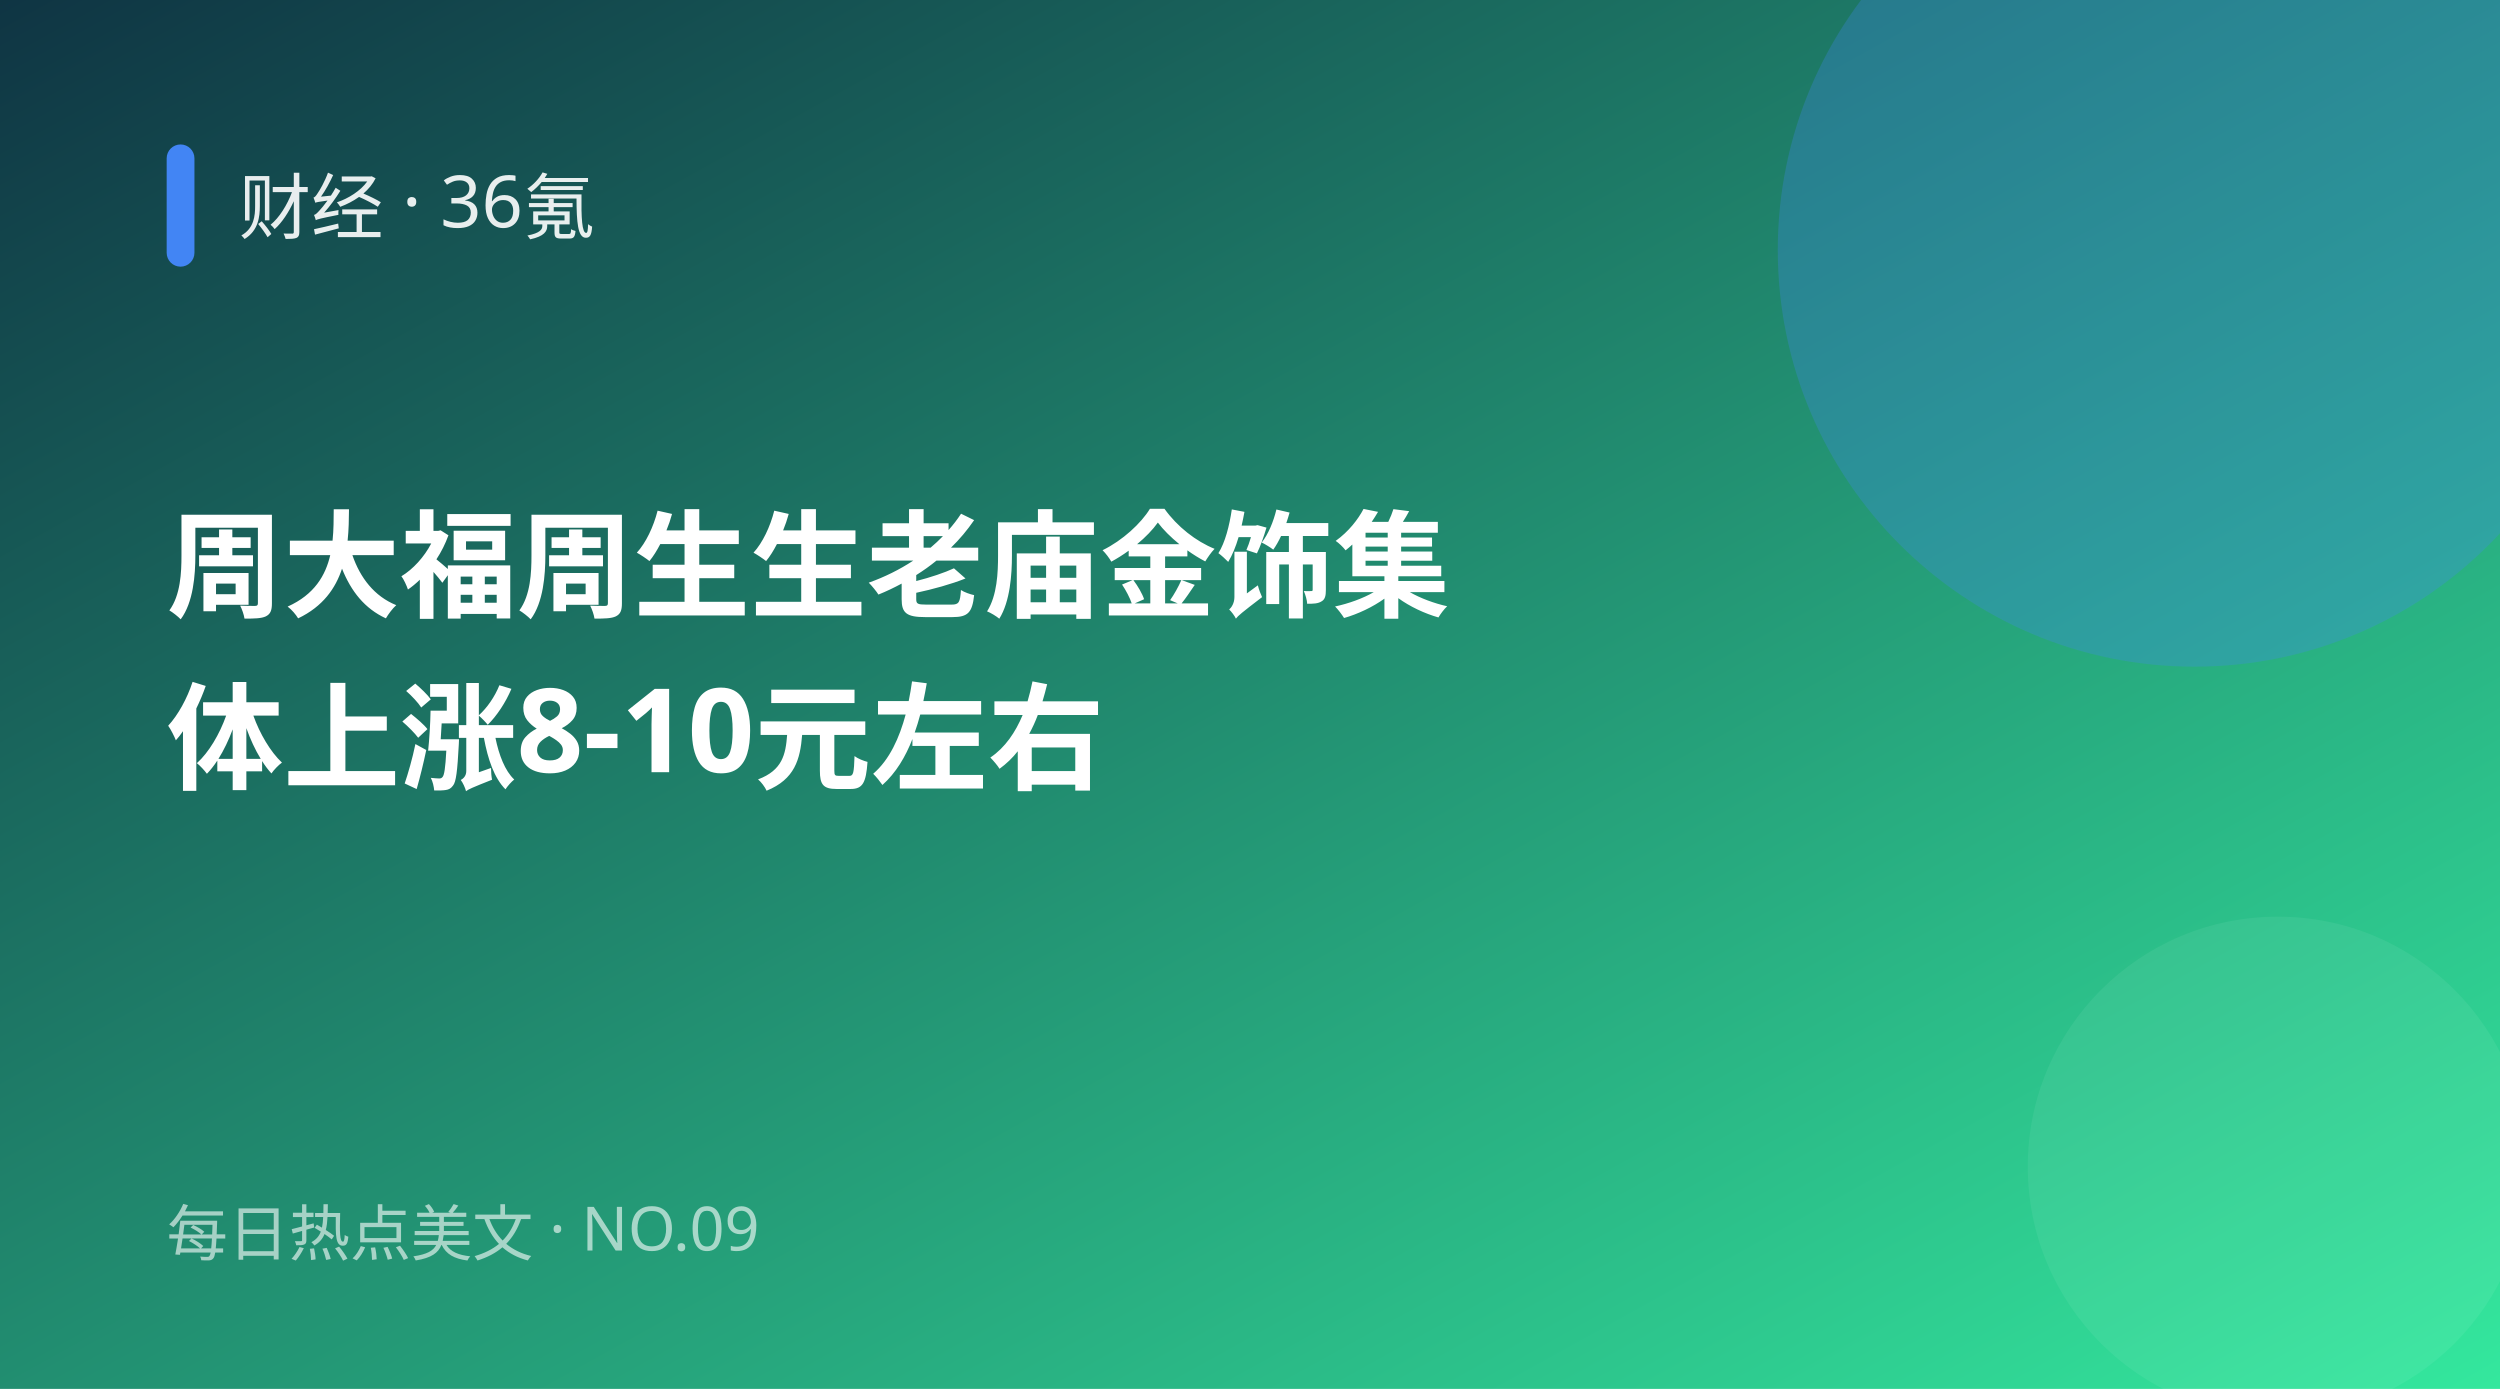
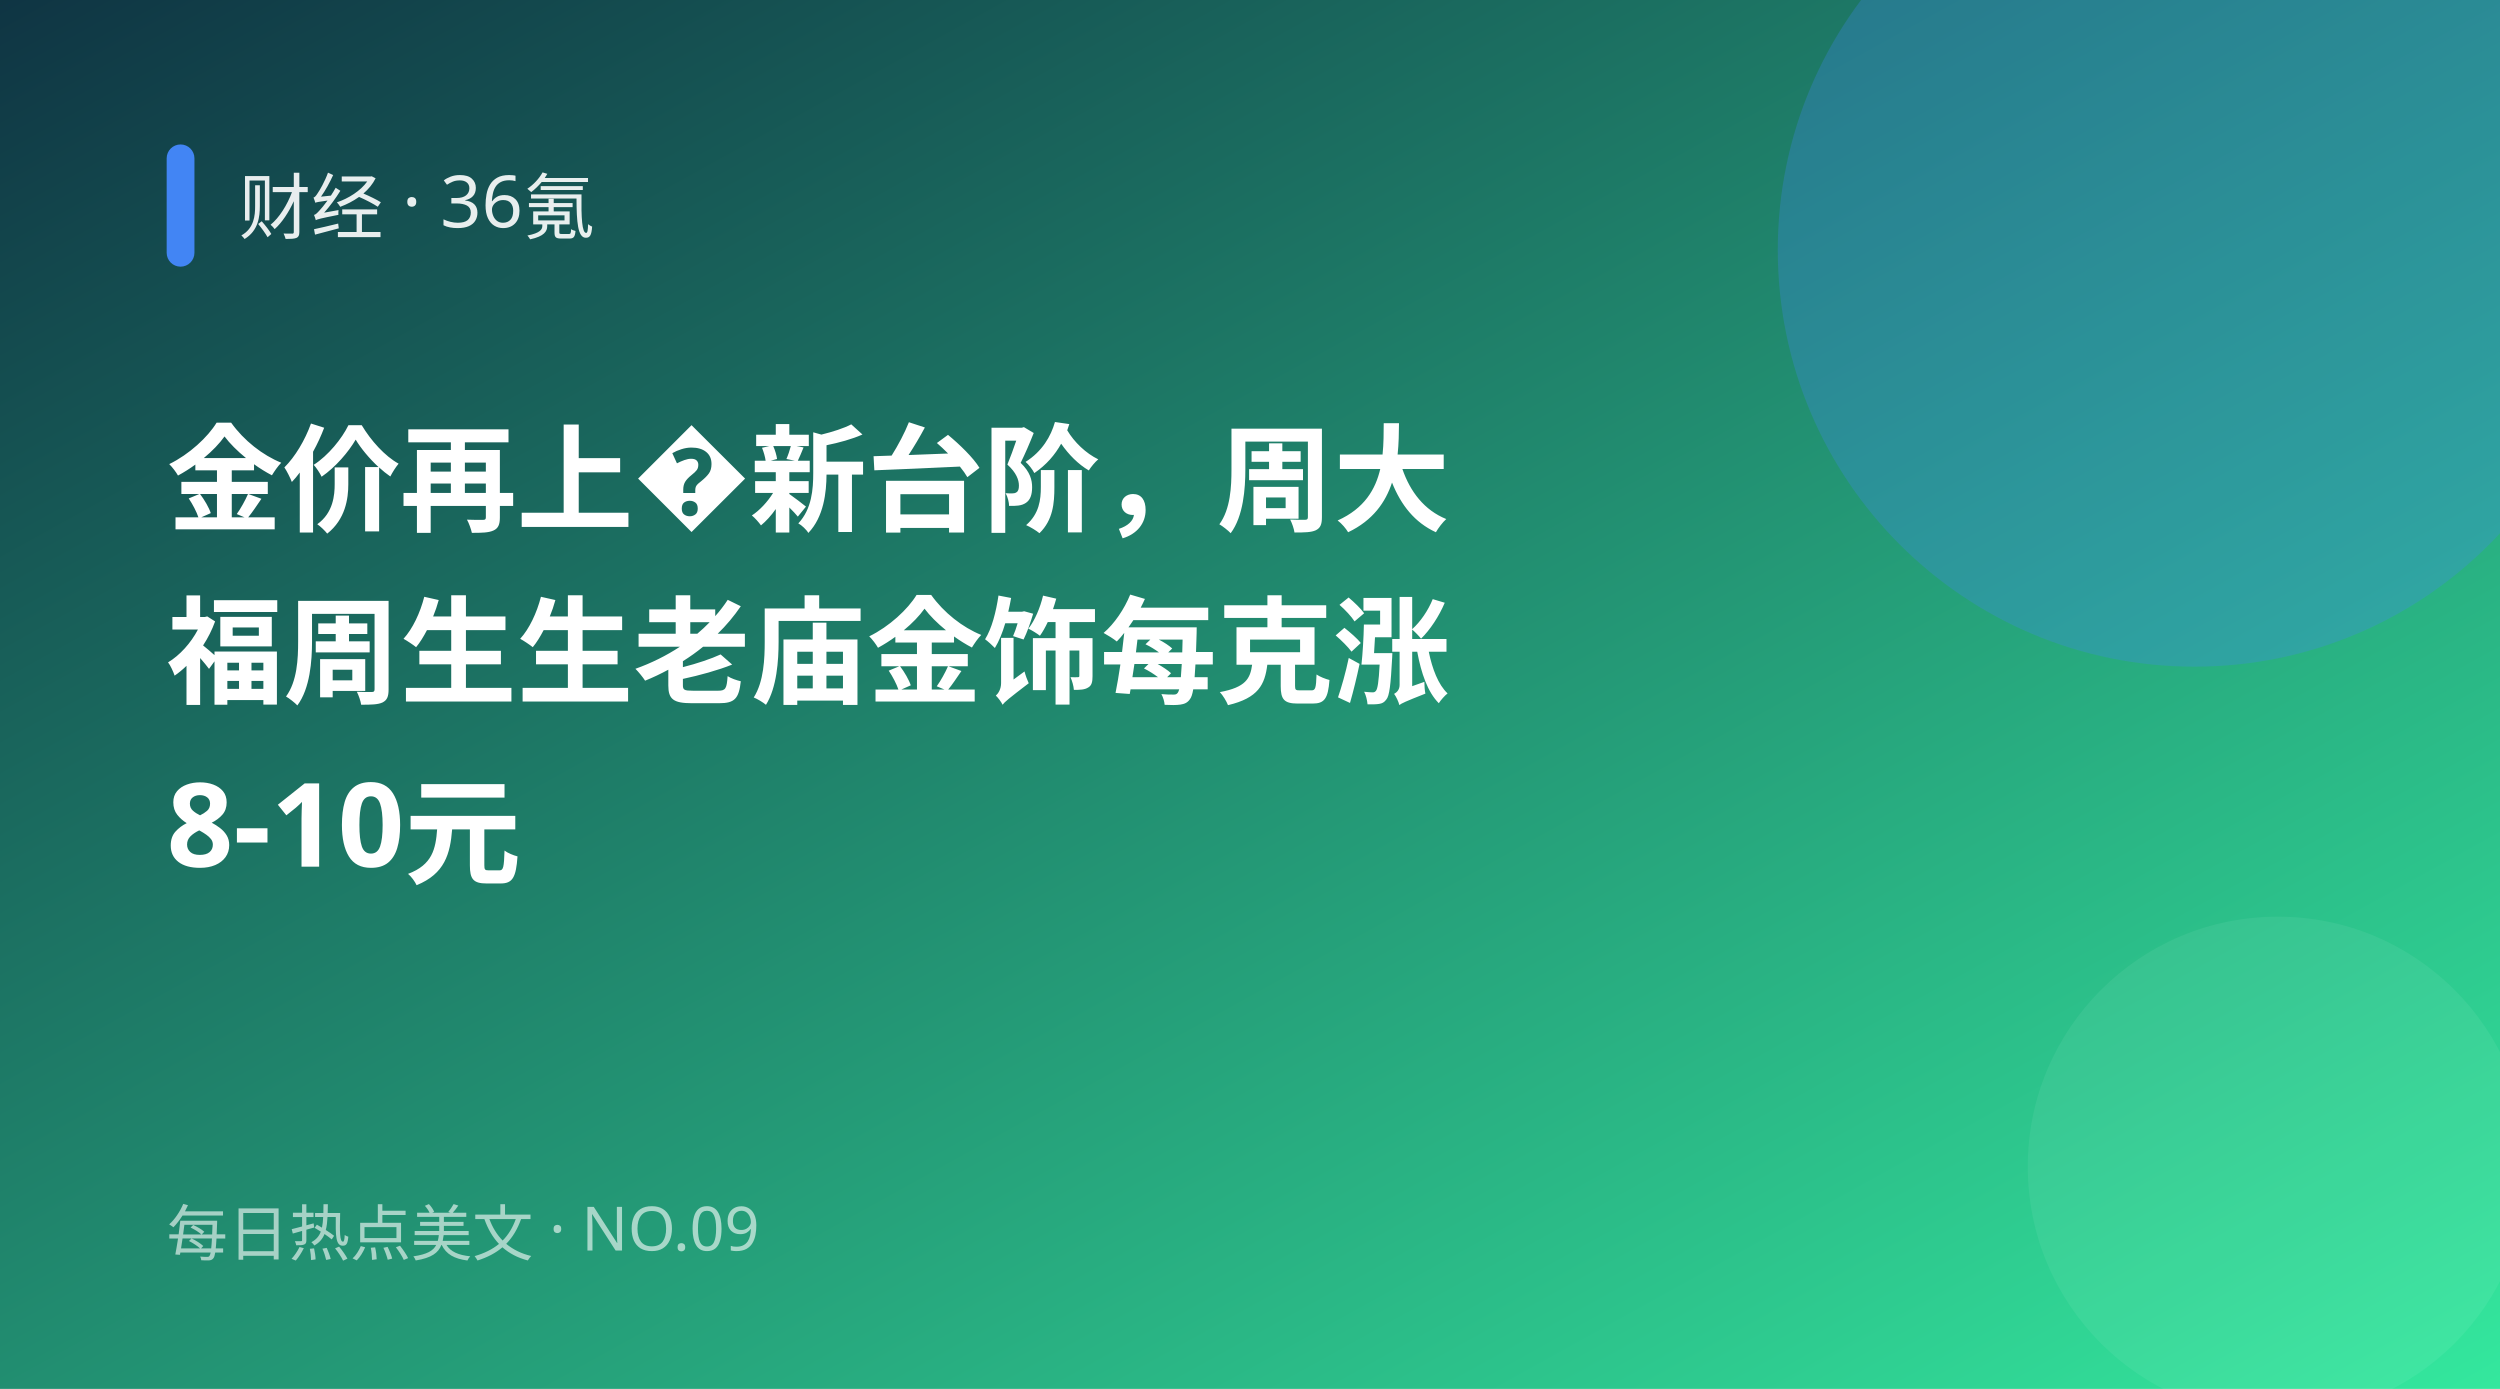
<svg xmlns="http://www.w3.org/2000/svg" width="900" height="500" viewBox="0 0 900 500">
  <defs>
    <linearGradient id="g" x1="0" y1="0" x2="1" y2="1">
      <stop offset="0" stop-color="#0f3443" />
      <stop offset="1" stop-color="#34e89e" />
    </linearGradient>
  </defs>
  <rect width="900" height="500" fill="url(#g)" />
  <circle cx="790" cy="90" r="150" fill="#4285f4" opacity="0.28" />
  <circle cx="820" cy="420" r="90" fill="#fff" opacity="0.06" />
  <rect x="60" y="52" width="10" height="44" rx="5" fill="#4285f4" />
  <text x="86" y="84" fill="#fff" font-size="26" opacity="0.9" font-family="PingFang SC,Microsoft YaHei,sans-serif">财经 · 36氪</text>
-   <text x="60" y="219" fill="#fff" font-size="42" font-weight="700" font-family="PingFang SC,Microsoft YaHei,sans-serif">周大福周生生老庙金饰集</text>
-   <text x="60" y="281" fill="#fff" font-size="42" font-weight="700" font-family="PingFang SC,Microsoft YaHei,sans-serif">体上涨8-10元左右</text>
+   <text x="60" y="188" fill="#fff" font-size="42" font-weight="700" font-family="PingFang SC,Microsoft YaHei,sans-serif">金价再上�新台阶，周大</text>
+   <text x="60" y="250" fill="#fff" font-size="42" font-weight="700" font-family="PingFang SC,Microsoft YaHei,sans-serif">福周生生老庙金饰每克涨</text>
+   <text x="60" y="312" fill="#fff" font-size="42" font-weight="700" font-family="PingFang SC,Microsoft YaHei,sans-serif">8-10元</text>
  <text x="60" y="452" fill="#fff" font-size="22" opacity="0.6" font-family="PingFang SC,Microsoft YaHei,sans-serif">每日热点美文 · NO.09</text>
</svg>
